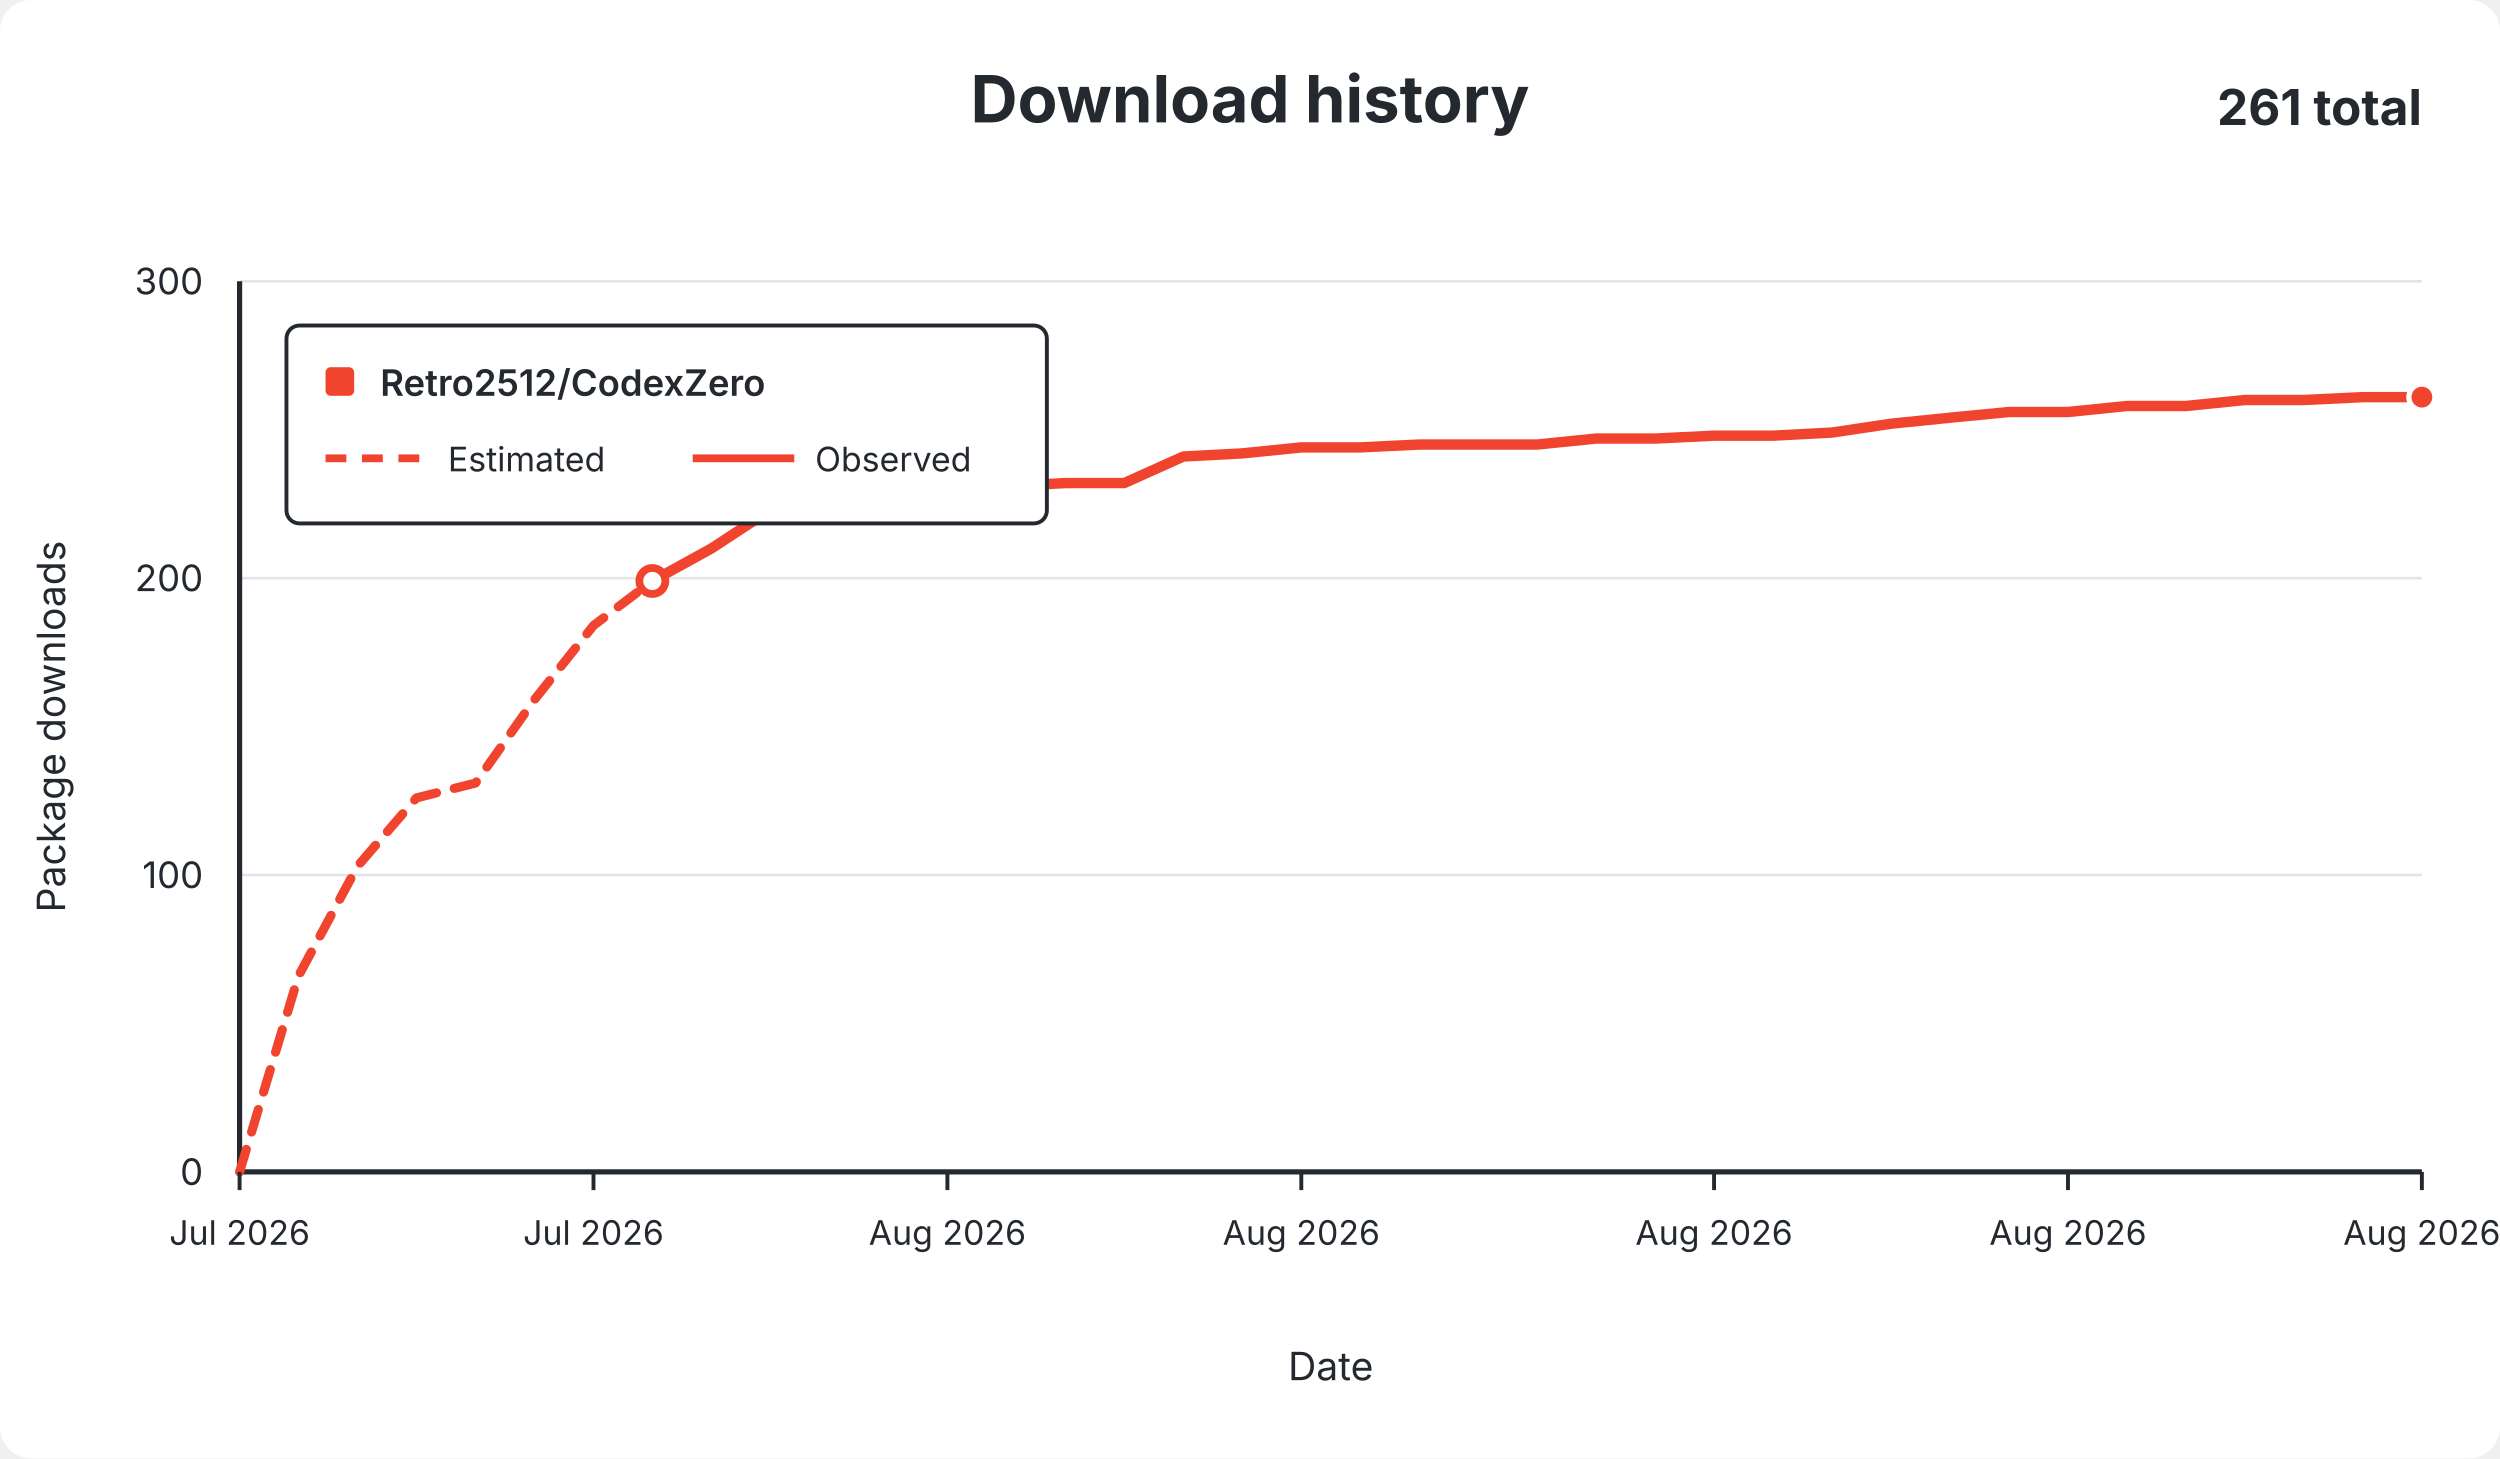
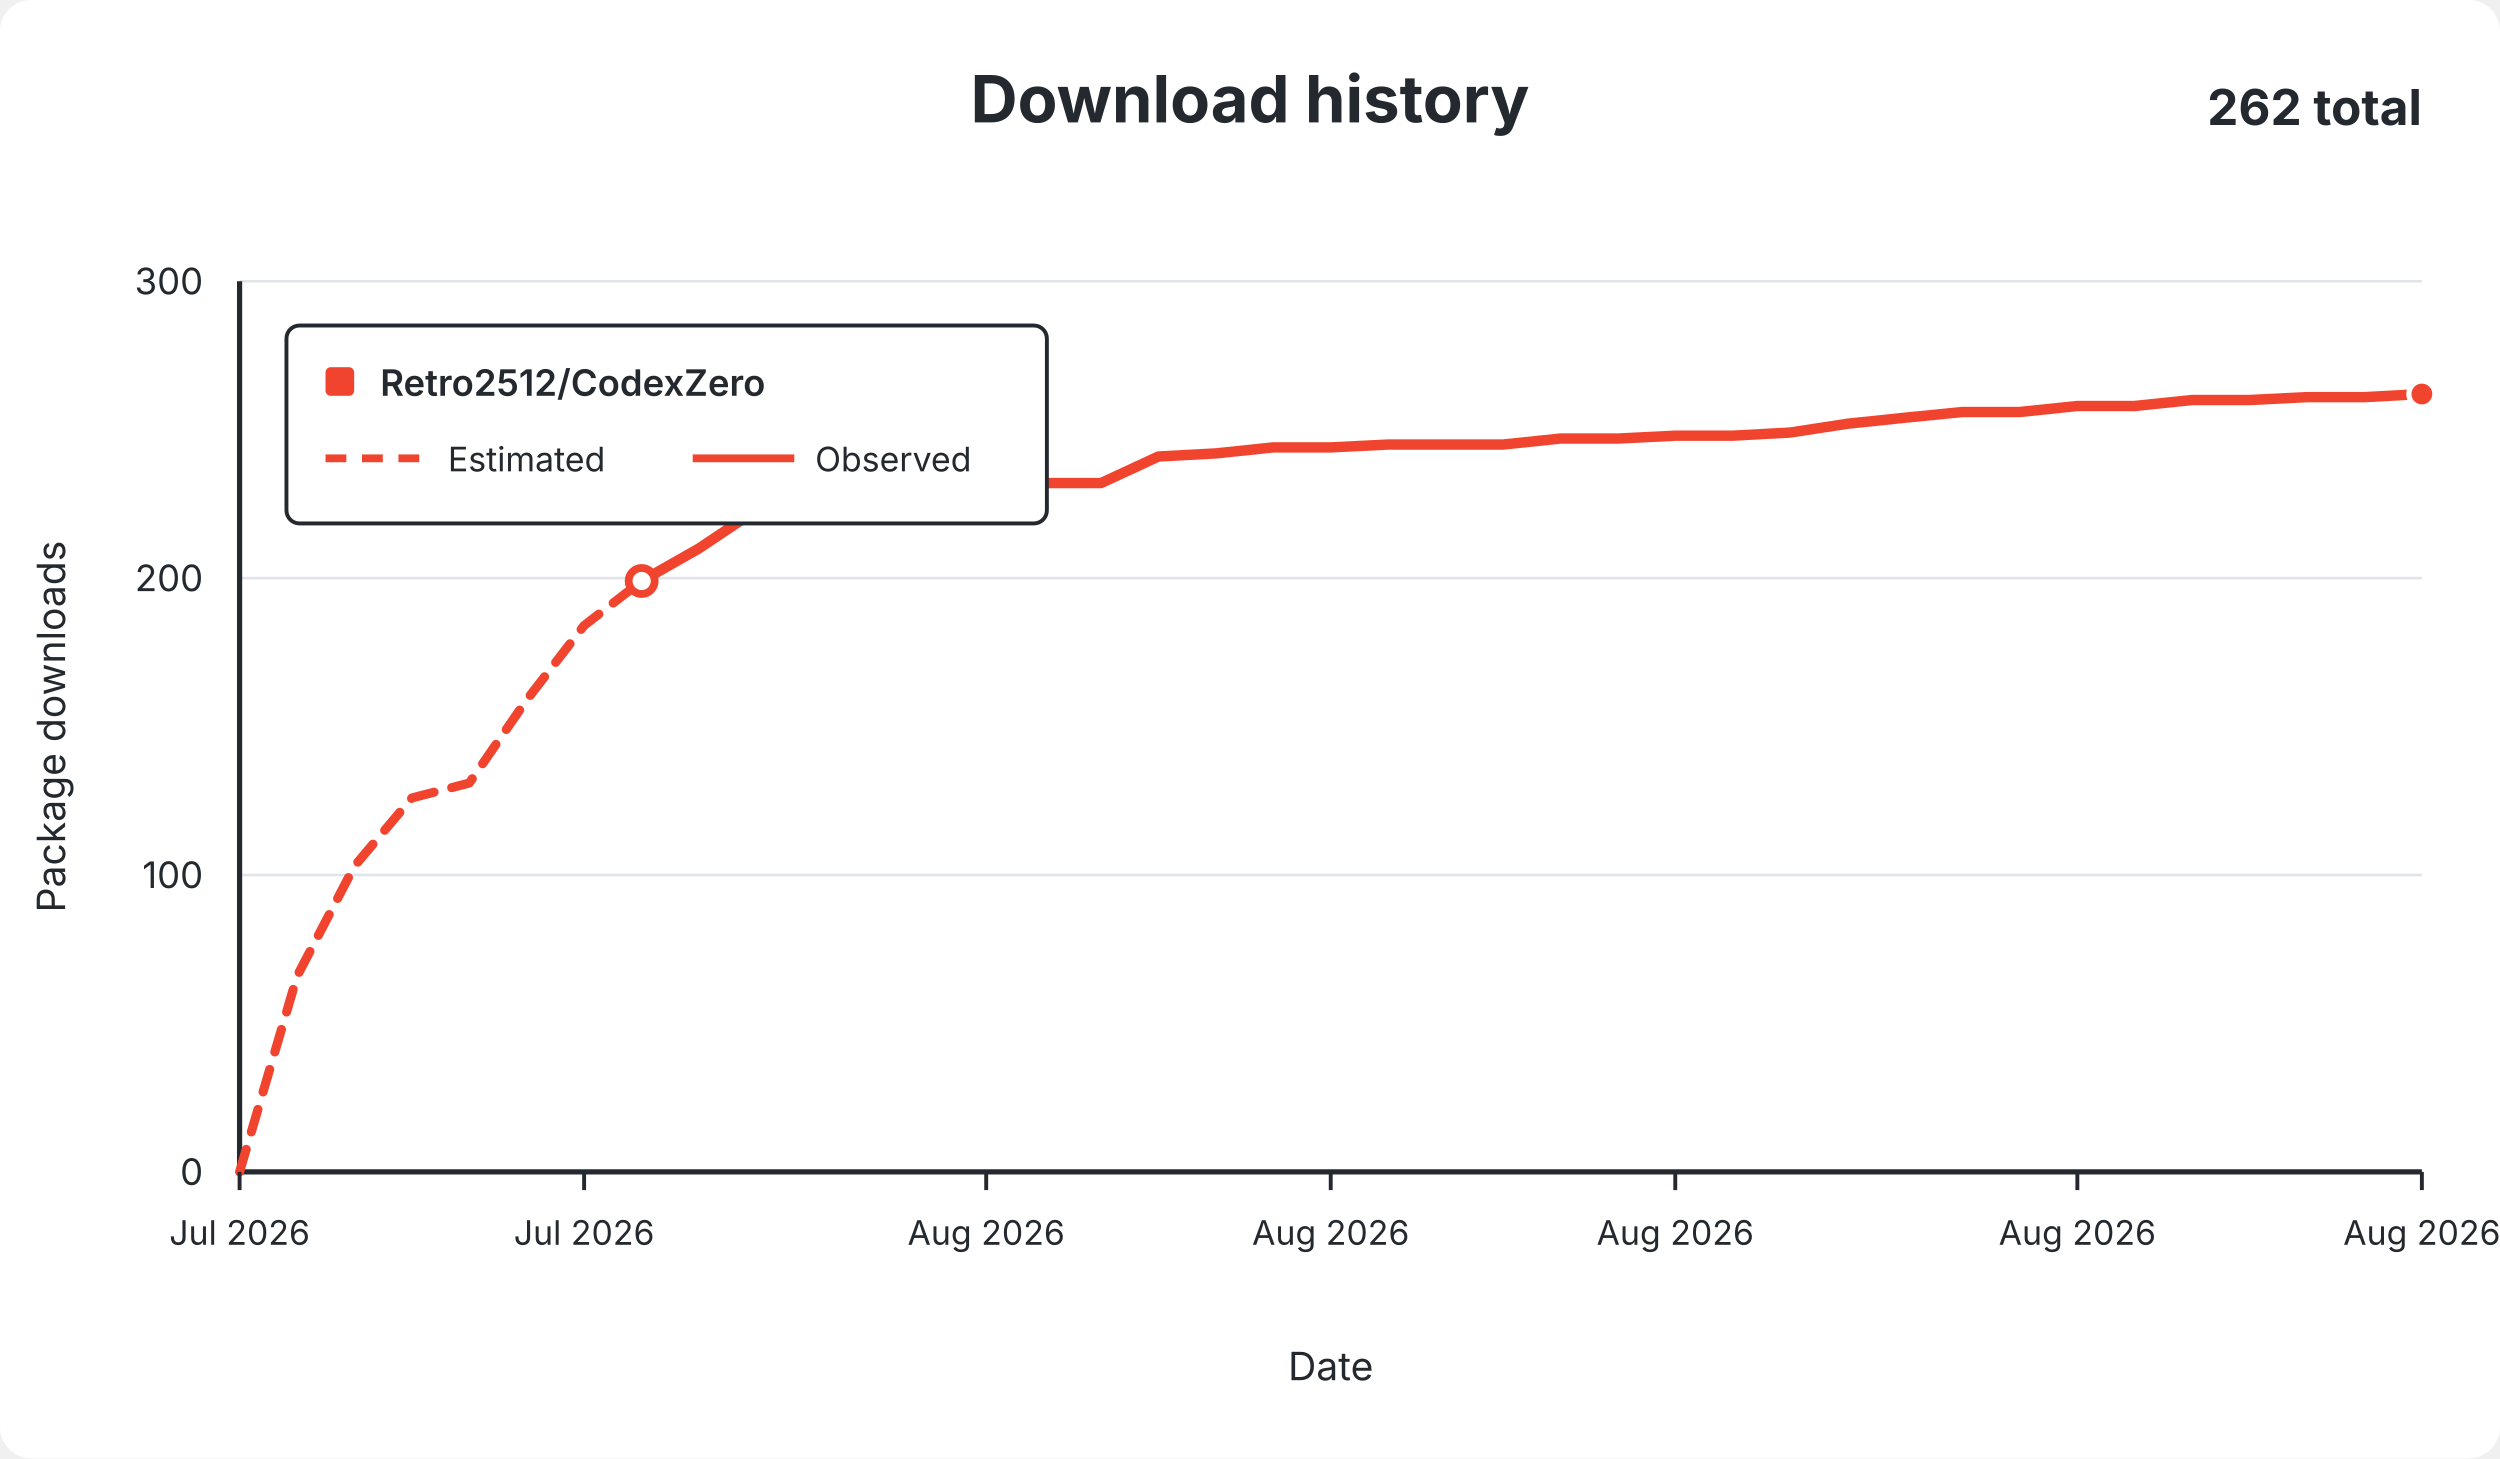
<svg xmlns="http://www.w3.org/2000/svg" width="960" height="560" viewBox="0 0 960 560" role="img">
  <rect width="960" height="560" rx="12" fill="#ffffff" />
  <g font-family="-apple-system,BlinkMacSystemFont,Segoe UI,sans-serif" fill="#24292f">
    <text x="480.0" y="47" text-anchor="middle" font-size="25" font-weight="650">Download history</text>
-     <text x="930" y="48" text-anchor="end" font-size="19" font-weight="650">261 total</text>
+     <text x="930" y="48" text-anchor="end" font-size="19" font-weight="650">262 total</text>
    <line x1="92" y1="450.0" x2="930" y2="450.0" stroke="#e1e4e8" stroke-width="1" />
    <text x="78" y="455.0" text-anchor="end" fill="#24292f" font-size="14">0</text>
    <line x1="92" y1="336.0" x2="930" y2="336.0" stroke="#e1e4e8" stroke-width="1" />
    <text x="78" y="341.0" text-anchor="end" fill="#24292f" font-size="14">100</text>
    <line x1="92" y1="222.0" x2="930" y2="222.0" stroke="#e1e4e8" stroke-width="1" />
    <text x="78" y="227.0" text-anchor="end" fill="#24292f" font-size="14">200</text>
    <line x1="92" y1="108.0" x2="930" y2="108.0" stroke="#e1e4e8" stroke-width="1" />
    <text x="78" y="113.0" text-anchor="end" fill="#24292f" font-size="14">300</text>
    <line x1="92" y1="108" x2="92" y2="450" stroke="#24292f" stroke-width="2" />
    <line x1="92" y1="450" x2="930" y2="450" stroke="#24292f" stroke-width="2" />
-     <path d="M 92.0 450.0 L 114.6 374.8 L 137.3 332.6 L 159.9 306.4 L 182.6 300.7 L 205.2 268.7 L 227.9 240.2 L 250.5 223.1" fill="none" stroke="#f0442e" stroke-width="3.5" stroke-dasharray="9 7" stroke-linecap="round" stroke-linejoin="round" />
-     <path d="M 250.5 223.1 L 273.2 210.6 L 295.8 195.8 L 318.5 192.4 L 341.1 186.7 L 363.8 186.7 L 386.4 186.7 L 409.1 185.5 L 431.7 185.5 L 454.4 175.3 L 477.0 174.1 L 499.7 171.8 L 522.3 171.8 L 545.0 170.7 L 567.6 170.7 L 590.3 170.7 L 612.9 168.4 L 635.6 168.4 L 658.2 167.3 L 680.9 167.3 L 703.5 166.1 L 726.2 162.7 L 748.8 160.4 L 771.5 158.2 L 794.1 158.2 L 816.8 155.9 L 839.4 155.9 L 862.1 153.6 L 884.7 153.6 L 907.4 152.5 L 930.0 152.5" fill="none" stroke="#f0442e" stroke-width="4" stroke-linecap="round" stroke-linejoin="round" />
-     <circle cx="250.5" cy="223.1" r="5" fill="#ffffff" stroke="#f0442e" stroke-width="3" />
-     <circle cx="930.0" cy="152.5" r="5" fill="#f0442e" stroke="#ffffff" stroke-width="2" />
+     <path d="M 92.0 450.0 L 114.1 374.8 L 136.1 332.6 L 158.2 306.4 L 180.2 300.7 L 202.3 268.7 L 224.3 240.2 L 246.4 223.1" fill="none" stroke="#f0442e" stroke-width="3.5" stroke-dasharray="9 7" stroke-linecap="round" stroke-linejoin="round" />
+     <path d="M 246.4 223.1 L 268.4 210.6 L 290.5 195.8 L 312.5 192.4 L 334.6 186.7 L 356.6 186.7 L 378.7 186.7 L 400.7 185.5 L 422.8 185.5 L 444.8 175.3 L 466.9 174.1 L 488.9 171.8 L 511.0 171.8 L 533.1 170.7 L 555.1 170.7 L 577.2 170.7 L 599.2 168.4 L 621.3 168.4 L 643.3 167.3 L 665.4 167.3 L 687.4 166.1 L 709.5 162.7 L 731.5 160.4 L 753.6 158.2 L 775.6 158.2 L 797.7 155.9 L 819.7 155.9 L 841.8 153.6 L 863.8 153.6 L 885.9 152.5 L 907.9 152.5 L 930.0 151.3" fill="none" stroke="#f0442e" stroke-width="4" stroke-linecap="round" stroke-linejoin="round" />
+     <circle cx="246.4" cy="223.1" r="5" fill="#ffffff" stroke="#f0442e" stroke-width="3" />
+     <circle cx="930.0" cy="151.3" r="5" fill="#f0442e" stroke="#ffffff" stroke-width="2" />
    <line x1="92.0" y1="450" x2="92.0" y2="457" stroke="#24292f" stroke-width="1.5" />
    <text x="92.0" y="478" text-anchor="middle" fill="#24292f" font-size="13">Jul 2026</text>
-     <line x1="227.9" y1="450" x2="227.9" y2="457" stroke="#24292f" stroke-width="1.5" />
-     <text x="227.9" y="478" text-anchor="middle" fill="#24292f" font-size="13">Jul 2026</text>
-     <line x1="363.8" y1="450" x2="363.8" y2="457" stroke="#24292f" stroke-width="1.5" />
-     <text x="363.8" y="478" text-anchor="middle" fill="#24292f" font-size="13">Aug 2026</text>
-     <line x1="499.7" y1="450" x2="499.7" y2="457" stroke="#24292f" stroke-width="1.5" />
-     <text x="499.7" y="478" text-anchor="middle" fill="#24292f" font-size="13">Aug 2026</text>
-     <line x1="658.2" y1="450" x2="658.2" y2="457" stroke="#24292f" stroke-width="1.5" />
-     <text x="658.2" y="478" text-anchor="middle" fill="#24292f" font-size="13">Aug 2026</text>
-     <line x1="794.1" y1="450" x2="794.1" y2="457" stroke="#24292f" stroke-width="1.5" />
-     <text x="794.1" y="478" text-anchor="middle" fill="#24292f" font-size="13">Aug 2026</text>
+     <line x1="224.3" y1="450" x2="224.3" y2="457" stroke="#24292f" stroke-width="1.5" />
+     <text x="224.3" y="478" text-anchor="middle" fill="#24292f" font-size="13">Jul 2026</text>
+     <line x1="378.7" y1="450" x2="378.7" y2="457" stroke="#24292f" stroke-width="1.5" />
+     <text x="378.7" y="478" text-anchor="middle" fill="#24292f" font-size="13">Aug 2026</text>
+     <line x1="511.0" y1="450" x2="511.0" y2="457" stroke="#24292f" stroke-width="1.5" />
+     <text x="511.0" y="478" text-anchor="middle" fill="#24292f" font-size="13">Aug 2026</text>
+     <line x1="643.3" y1="450" x2="643.3" y2="457" stroke="#24292f" stroke-width="1.5" />
+     <text x="643.3" y="478" text-anchor="middle" fill="#24292f" font-size="13">Aug 2026</text>
+     <line x1="797.7" y1="450" x2="797.7" y2="457" stroke="#24292f" stroke-width="1.5" />
+     <text x="797.7" y="478" text-anchor="middle" fill="#24292f" font-size="13">Aug 2026</text>
    <line x1="930.0" y1="450" x2="930.0" y2="457" stroke="#24292f" stroke-width="1.5" />
    <text x="930.0" y="478" text-anchor="middle" fill="#24292f" font-size="13">Aug 2026</text>
    <text x="511.0" y="530" text-anchor="middle" font-size="15">Date</text>
    <text x="25" y="279.0" text-anchor="middle" font-size="15" transform="rotate(-90 25 279.0)">Package downloads</text>
    <g>
      <rect x="110" y="125" width="292" height="76" rx="5" fill="#ffffff" stroke="#24292f" stroke-width="1.5" />
      <rect x="125" y="141" width="11" height="11" rx="2" fill="#f0442e" />
      <text x="146" y="152" font-size="14" font-weight="600">Retro2512/CodexZero</text>
      <line x1="125" y1="176" x2="164" y2="176" stroke="#f0442e" stroke-width="3" stroke-dasharray="8 6" />
      <text x="172" y="181" font-size="13">Estimated</text>
      <line x1="266" y1="176" x2="305" y2="176" stroke="#f0442e" stroke-width="3" />
      <text x="313" y="181" font-size="13">Observed</text>
    </g>
  </g>
</svg>
